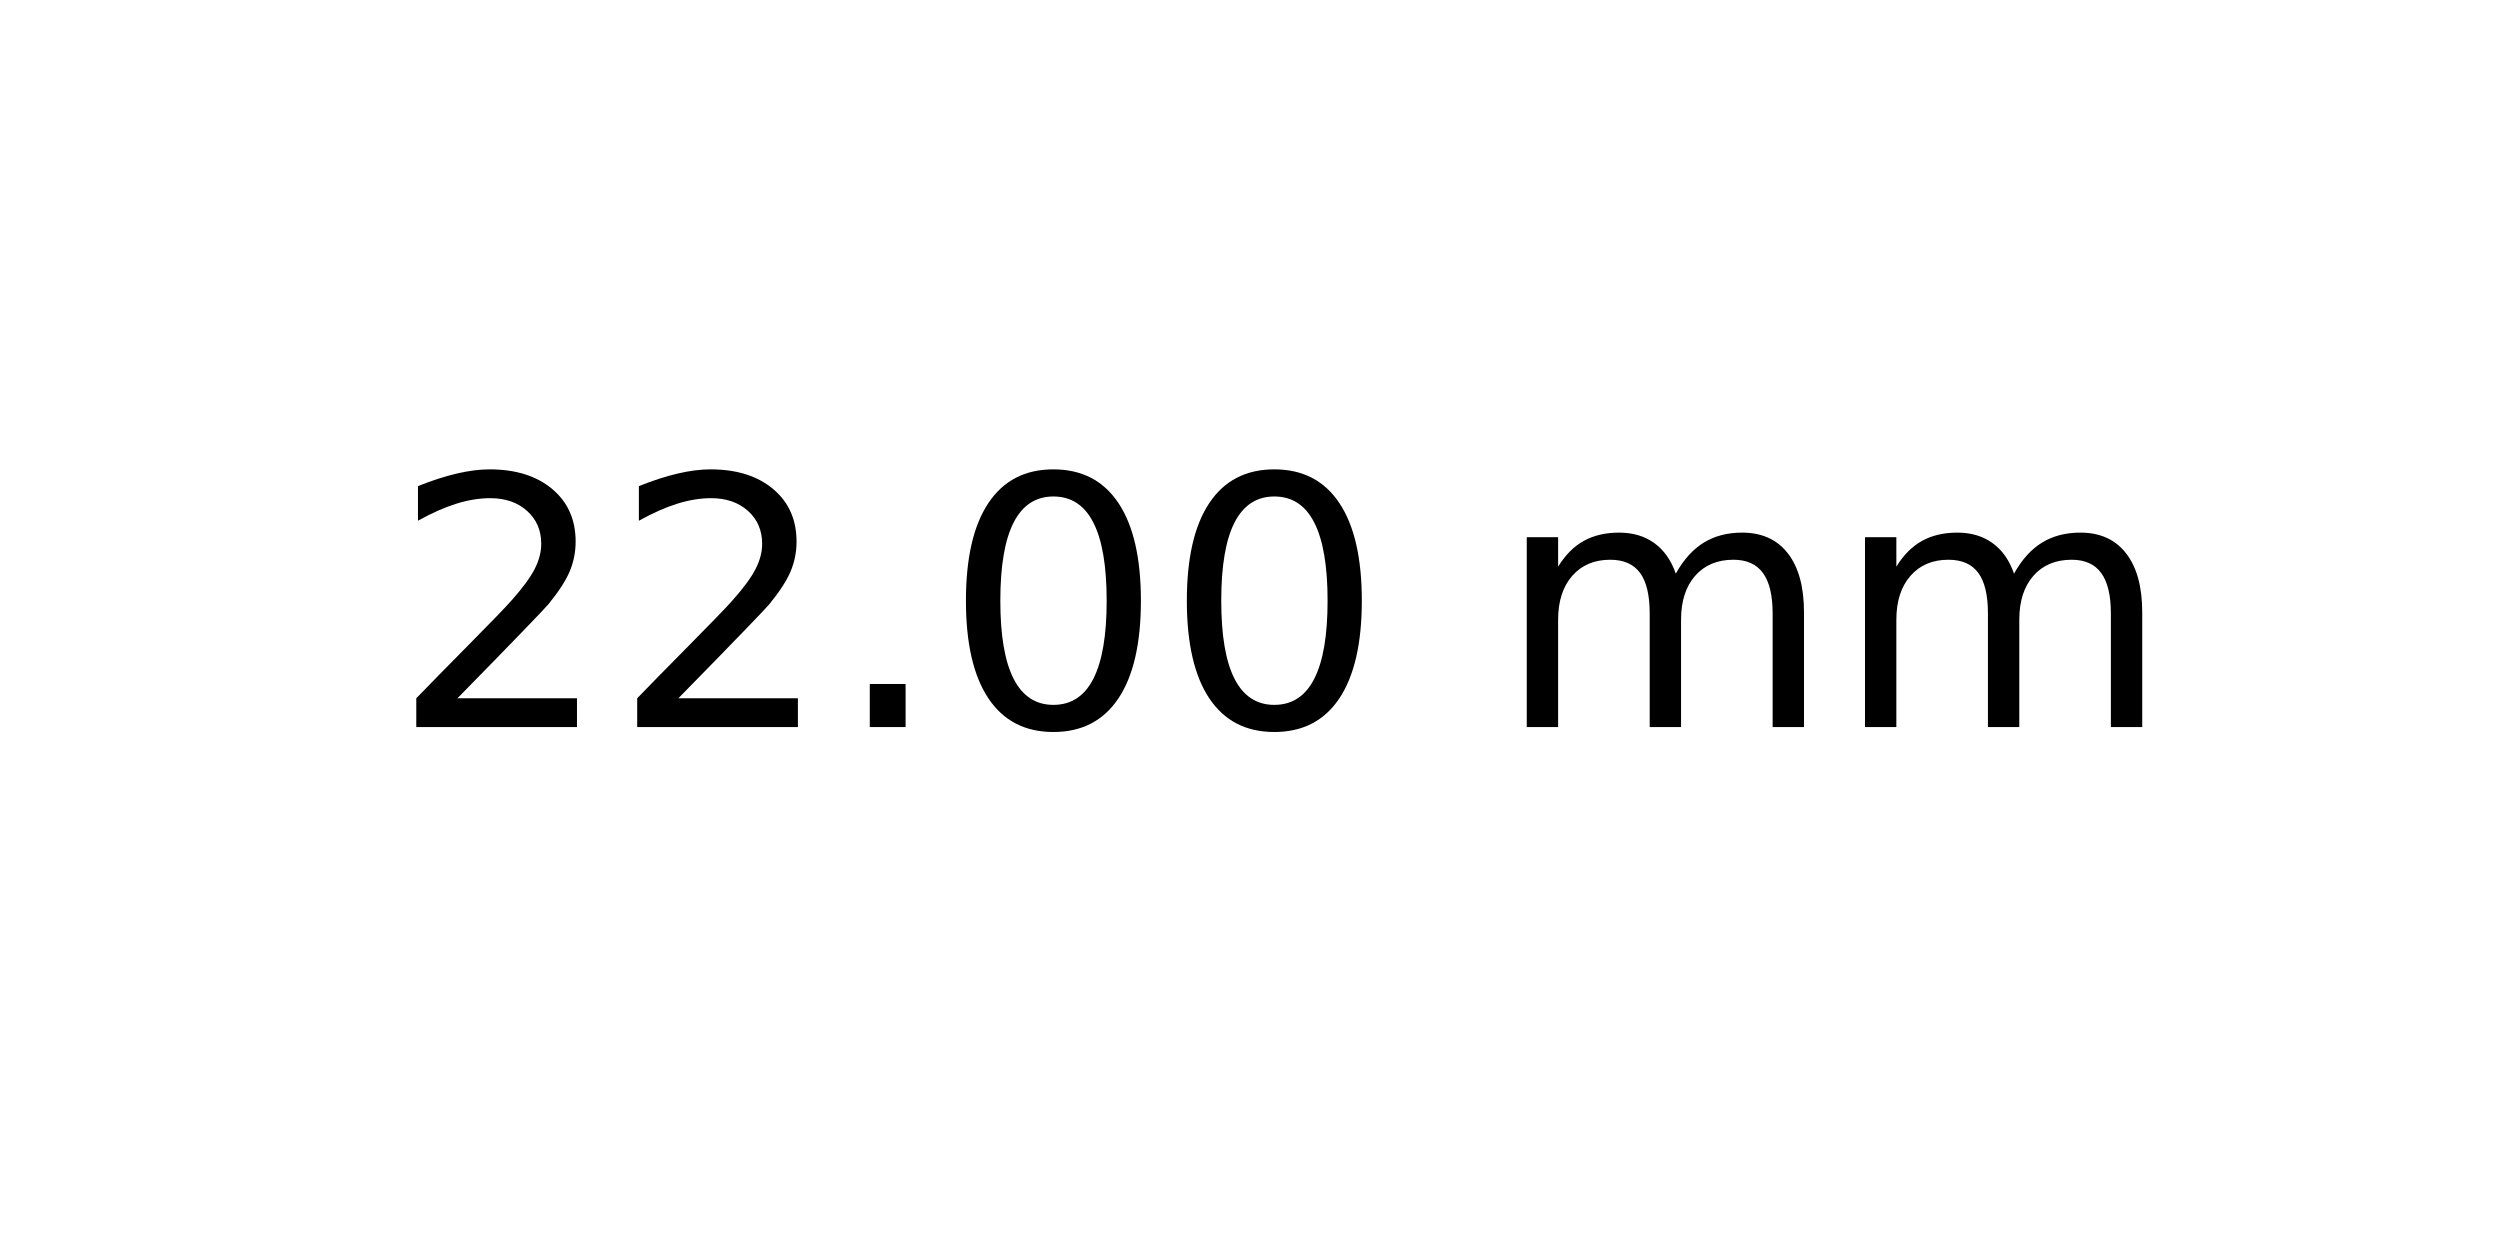
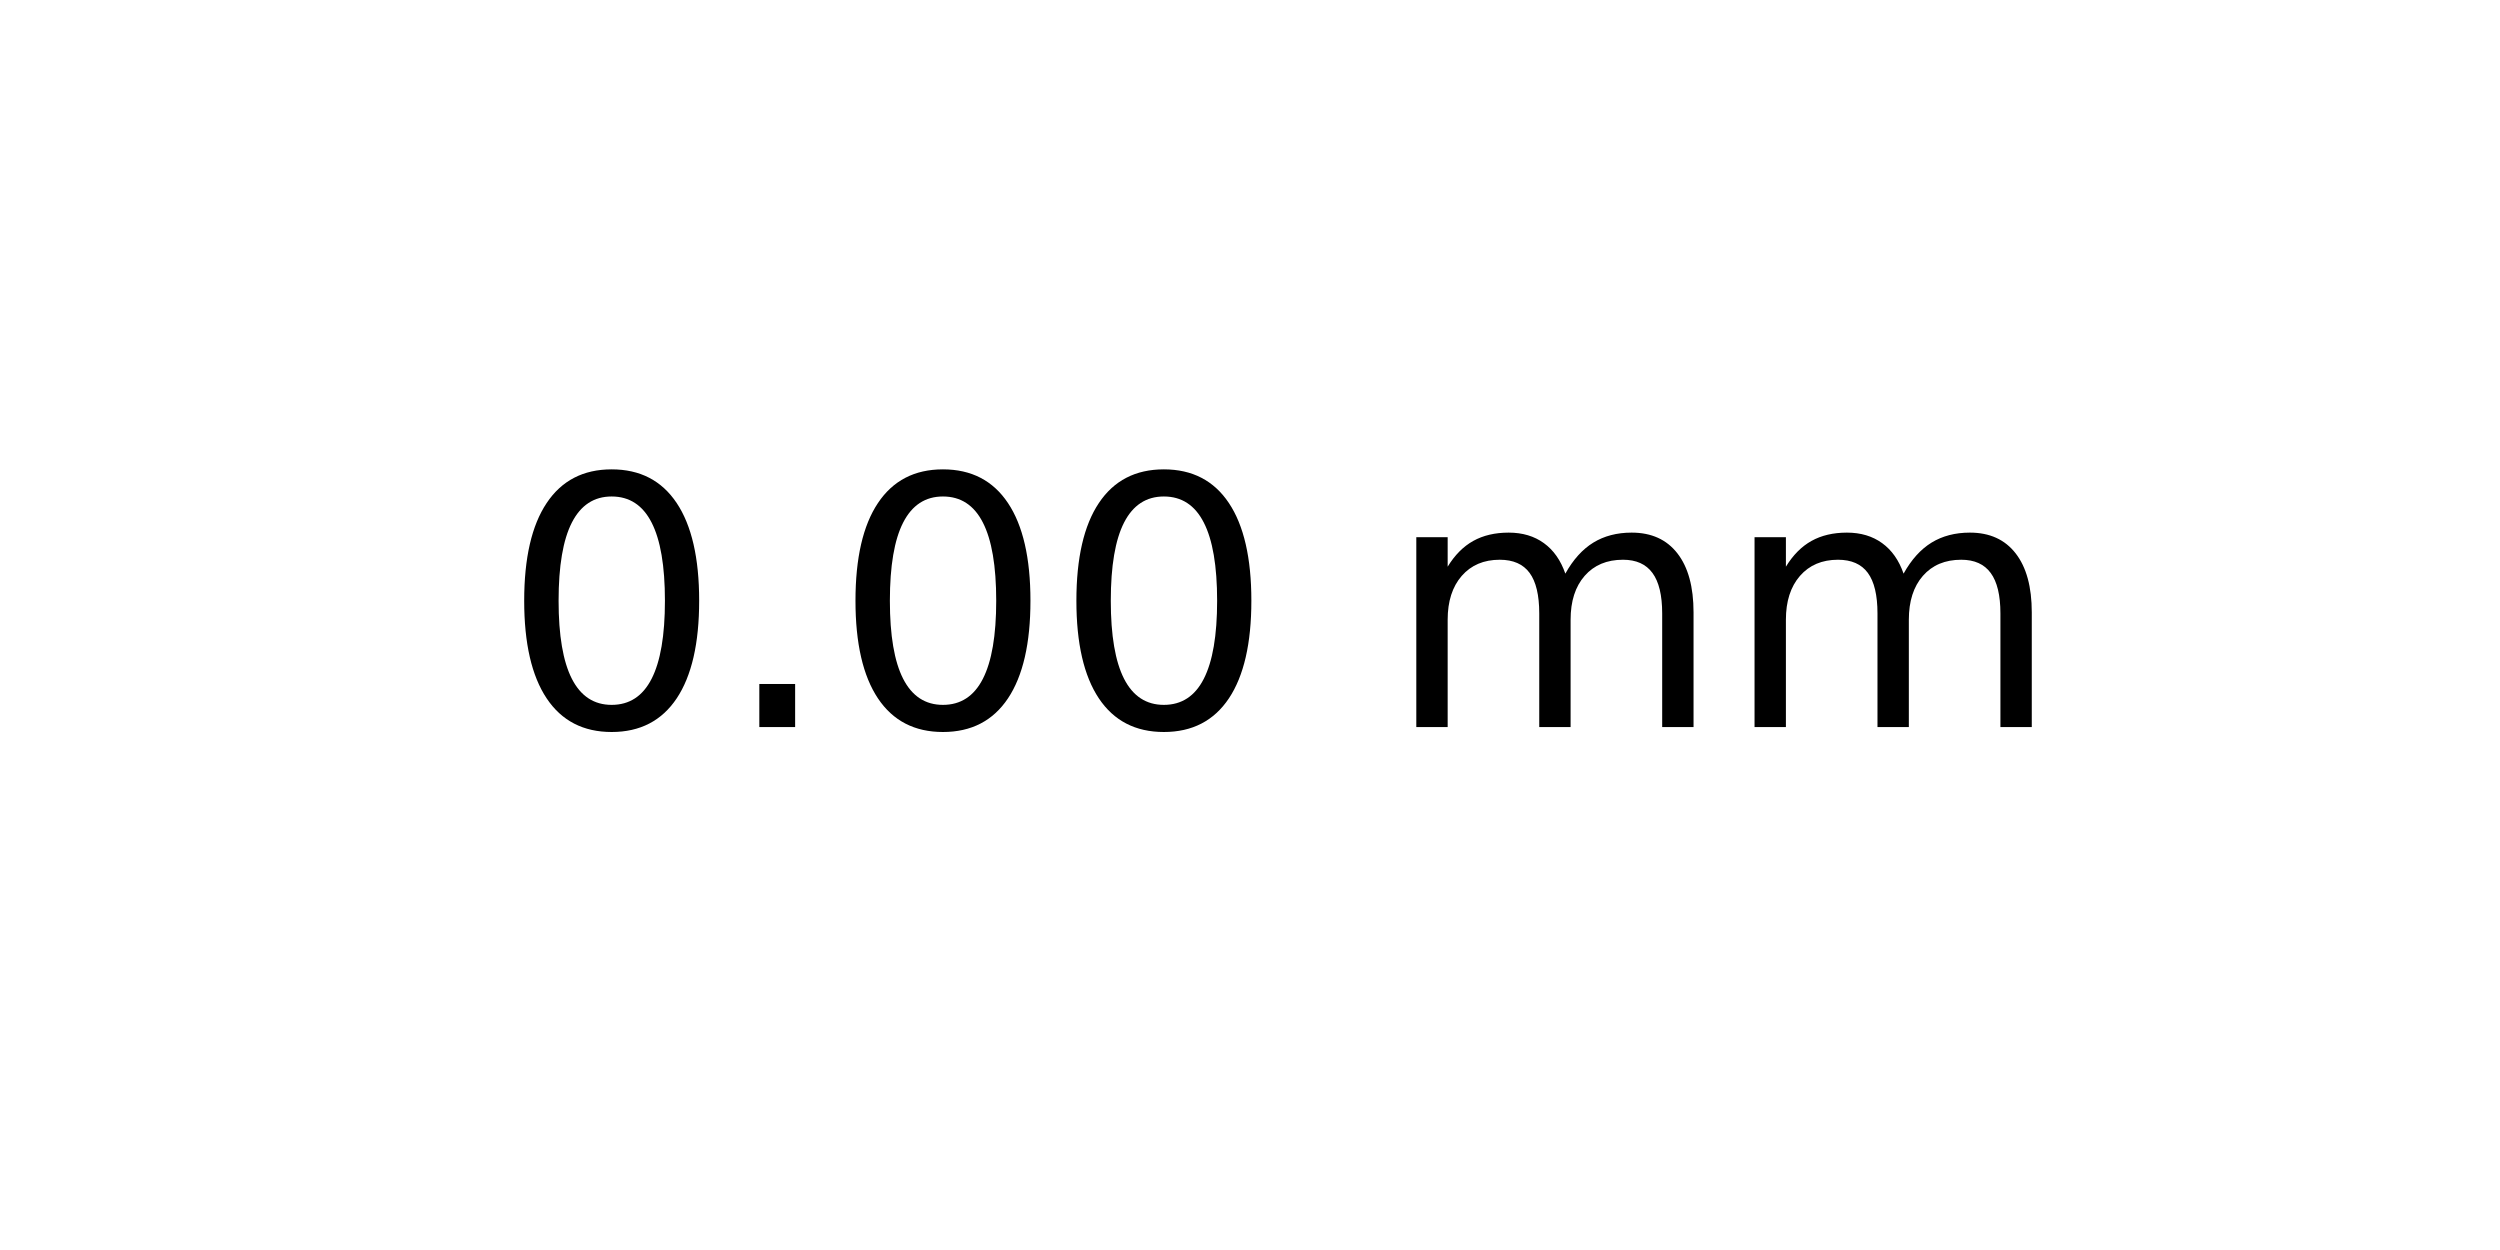
<svg xmlns="http://www.w3.org/2000/svg" xmlns:xlink="http://www.w3.org/1999/xlink" width="72pt" height="36pt" viewBox="0 0 72 36" version="1.1">
  <defs>
    <style type="text/css">*{stroke-linejoin: round; stroke-linecap: butt}</style>
  </defs>
  <g id="figure_1">
    <g id="axes_1">
      <g id="text_1">
-         <g transform="translate(11.25625 20.93937) scale(0.1 -0.1)">
+         <g transform="translate(14.4375 20.93937) scale(0.1 -0.1)">
          <defs>
-             <path id="DejaVuSans-32" d="M 1228 531  L 3431 531  L 3431 0  L 469 0  L 469 531  Q 828 903 1448 1529  Q 2069 2156 2228 2338  Q 2531 2678 2651 2914  Q 2772 3150 2772 3378  Q 2772 3750 2511 3984  Q 2250 4219 1831 4219  Q 1534 4219 1204 4116  Q 875 4013 500 3803  L 500 4441  Q 881 4594 1212 4672  Q 1544 4750 1819 4750  Q 2544 4750 2975 4387  Q 3406 4025 3406 3419  Q 3406 3131 3298 2873  Q 3191 2616 2906 2266  Q 2828 2175 2409 1742  Q 1991 1309 1228 531  z " transform="scale(0.015625)" />
+             <path id="DejaVuSans-30" d="M 2034 4250  Q 1547 4250 1301 3770  Q 1056 3291 1056 2328  Q 1056 1369 1301 889  Q 1547 409 2034 409  Q 2525 409 2770 889  Q 3016 1369 3016 2328  Q 3016 3291 2770 3770  Q 2525 4250 2034 4250  z M 2034 4750  Q 2819 4750 3233 4129  Q 3647 3509 3647 2328  Q 3647 1150 3233 529  Q 2819 -91 2034 -91  Q 1250 -91 836 529  Q 422 1150 422 2328  Q 422 3509 836 4129  Q 1250 4750 2034 4750  z " transform="scale(0.015625)" />
            <path id="DejaVuSans-2e" d="M 684 794  L 1344 794  L 1344 0  L 684 0  L 684 794  z " transform="scale(0.015625)" />
-             <path id="DejaVuSans-30" d="M 2034 4250  Q 1547 4250 1301 3770  Q 1056 3291 1056 2328  Q 1056 1369 1301 889  Q 1547 409 2034 409  Q 2525 409 2770 889  Q 3016 1369 3016 2328  Q 3016 3291 2770 3770  Q 2525 4250 2034 4250  z M 2034 4750  Q 2819 4750 3233 4129  Q 3647 3509 3647 2328  Q 3647 1150 3233 529  Q 2819 -91 2034 -91  Q 1250 -91 836 529  Q 422 1150 422 2328  Q 422 3509 836 4129  Q 1250 4750 2034 4750  z " transform="scale(0.015625)" />
            <path id="DejaVuSans-20" transform="scale(0.015625)" />
            <path id="DejaVuSans-6d" d="M 3328 2828  Q 3544 3216 3844 3400  Q 4144 3584 4550 3584  Q 5097 3584 5394 3201  Q 5691 2819 5691 2113  L 5691 0  L 5113 0  L 5113 2094  Q 5113 2597 4934 2840  Q 4756 3084 4391 3084  Q 3944 3084 3684 2787  Q 3425 2491 3425 1978  L 3425 0  L 2847 0  L 2847 2094  Q 2847 2600 2669 2842  Q 2491 3084 2119 3084  Q 1678 3084 1418 2786  Q 1159 2488 1159 1978  L 1159 0  L 581 0  L 581 3500  L 1159 3500  L 1159 2956  Q 1356 3278 1631 3431  Q 1906 3584 2284 3584  Q 2666 3584 2933 3390  Q 3200 3197 3328 2828  z " transform="scale(0.015625)" />
          </defs>
-           <use xlink:href="#DejaVuSans-32" />
-           <use xlink:href="#DejaVuSans-32" x="63.623" />
-           <use xlink:href="#DejaVuSans-2e" x="127.246" />
+           <use xlink:href="#DejaVuSans-30" />
+           <use xlink:href="#DejaVuSans-2e" x="63.623" />
+           <use xlink:href="#DejaVuSans-30" x="95.41" />
          <use xlink:href="#DejaVuSans-30" x="159.033" />
-           <use xlink:href="#DejaVuSans-30" x="222.656" />
-           <use xlink:href="#DejaVuSans-20" x="286.279" />
-           <use xlink:href="#DejaVuSans-6d" x="318.066" />
-           <use xlink:href="#DejaVuSans-6d" x="415.479" />
+           <use xlink:href="#DejaVuSans-20" x="222.656" />
+           <use xlink:href="#DejaVuSans-6d" x="254.443" />
+           <use xlink:href="#DejaVuSans-6d" x="351.855" />
        </g>
      </g>
    </g>
  </g>
</svg>
